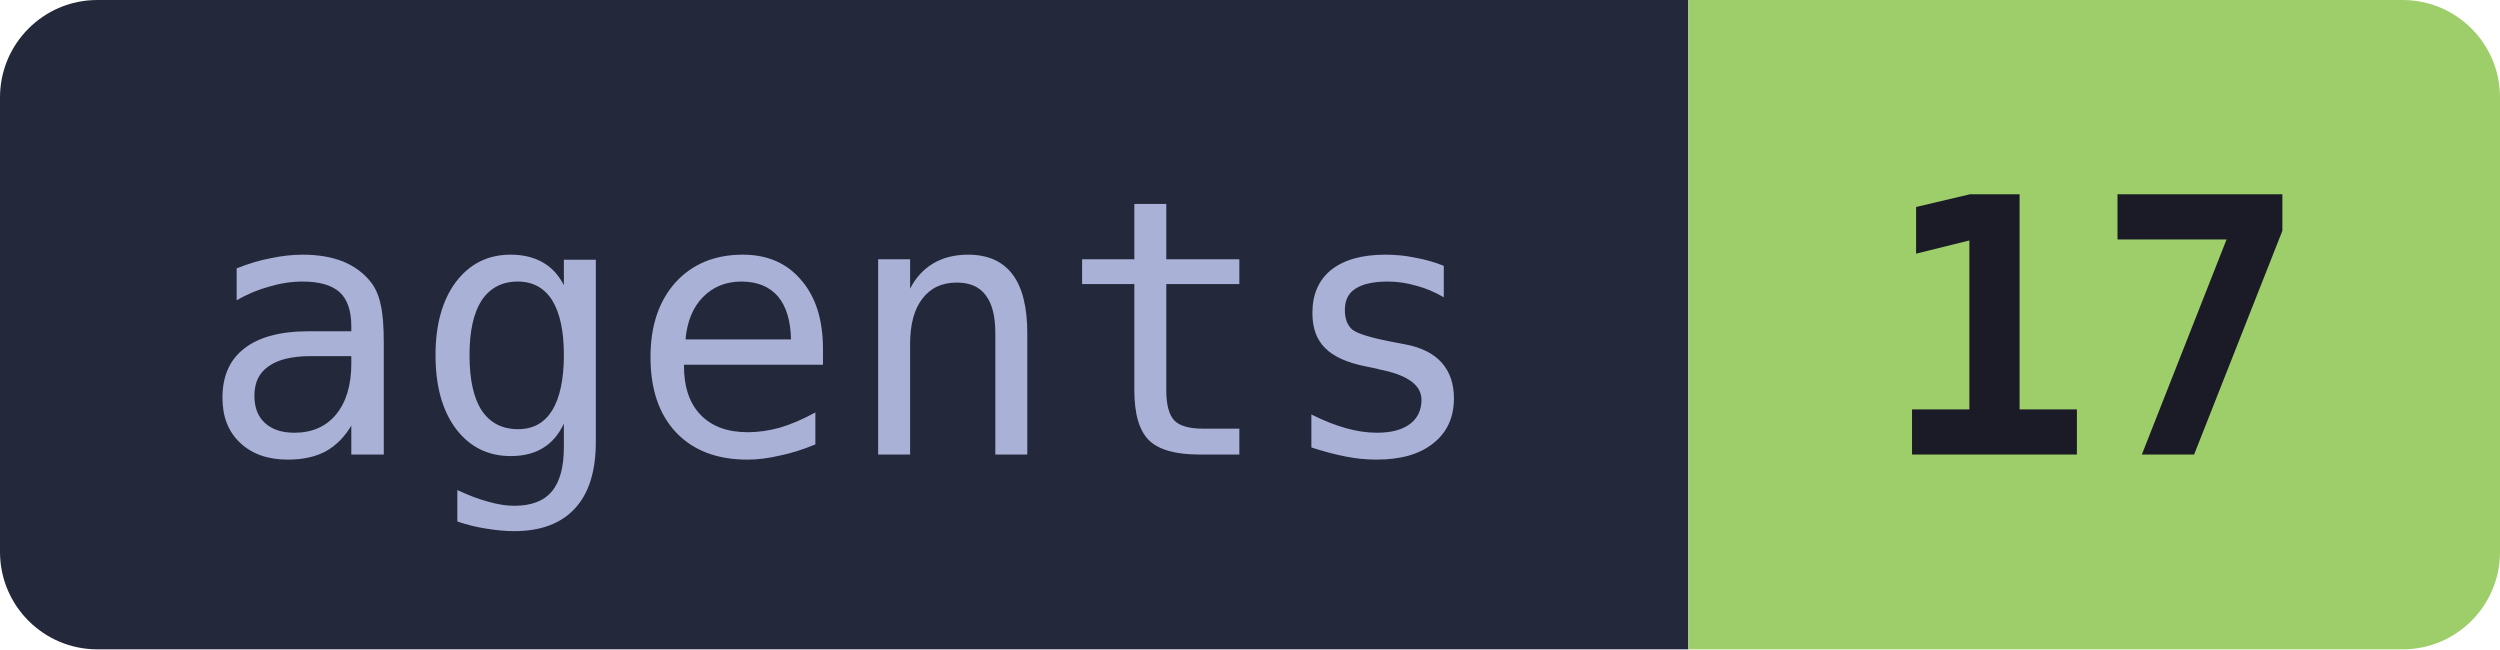
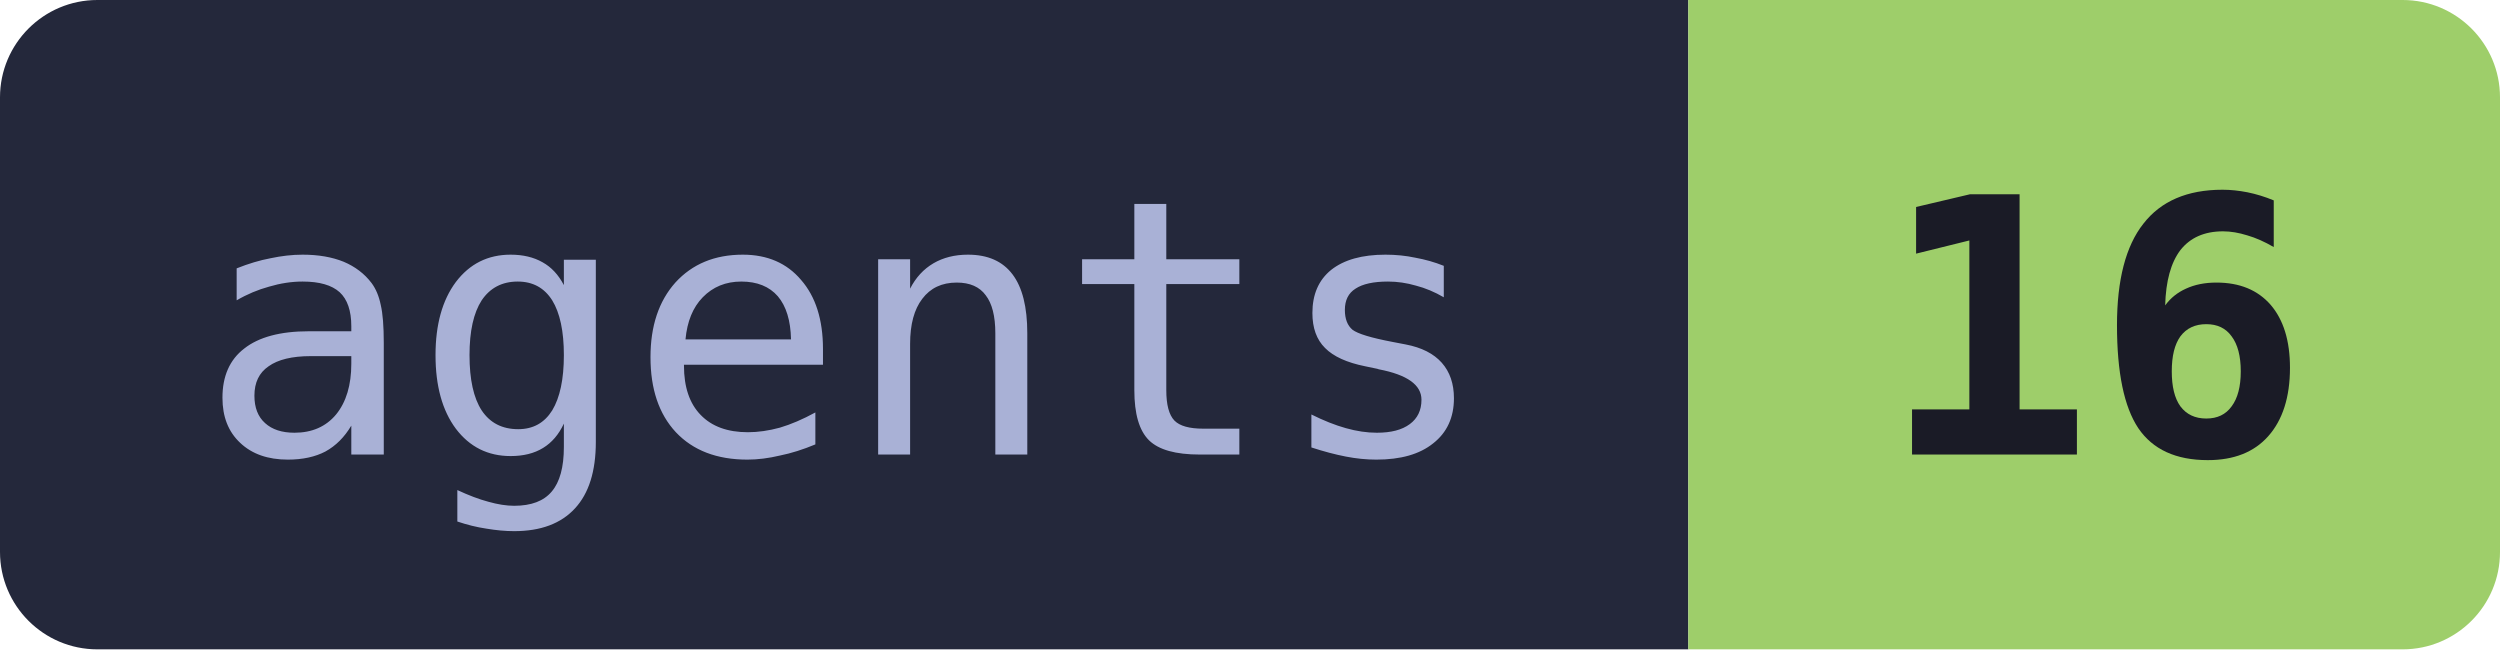
<svg xmlns="http://www.w3.org/2000/svg" width="77" height="20" viewBox="0 0 77 20" font-family="Menlo, 'SF Mono', 'Cascadia Code', Consolas, monospace" font-size="11">
  <clipPath id="r">
    <rect width="77" height="20" rx="3" />
  </clipPath>
  <g clip-path="url(#r)">
    <rect width="52" height="20" fill="#24283b" />
    <rect x="52" width="25" height="20" fill="#9ece6a" />
  </g>
  <text x="26.0" y="14" text-anchor="middle" fill="#a9b1d6">agents</text>
-   <text x="64.5" y="14" text-anchor="middle" fill="#1a1b26" font-weight="bold">17</text>
+   <text x="64.5" y="14" text-anchor="middle" fill="#1a1b26" font-weight="bold">16</text>
</svg>
